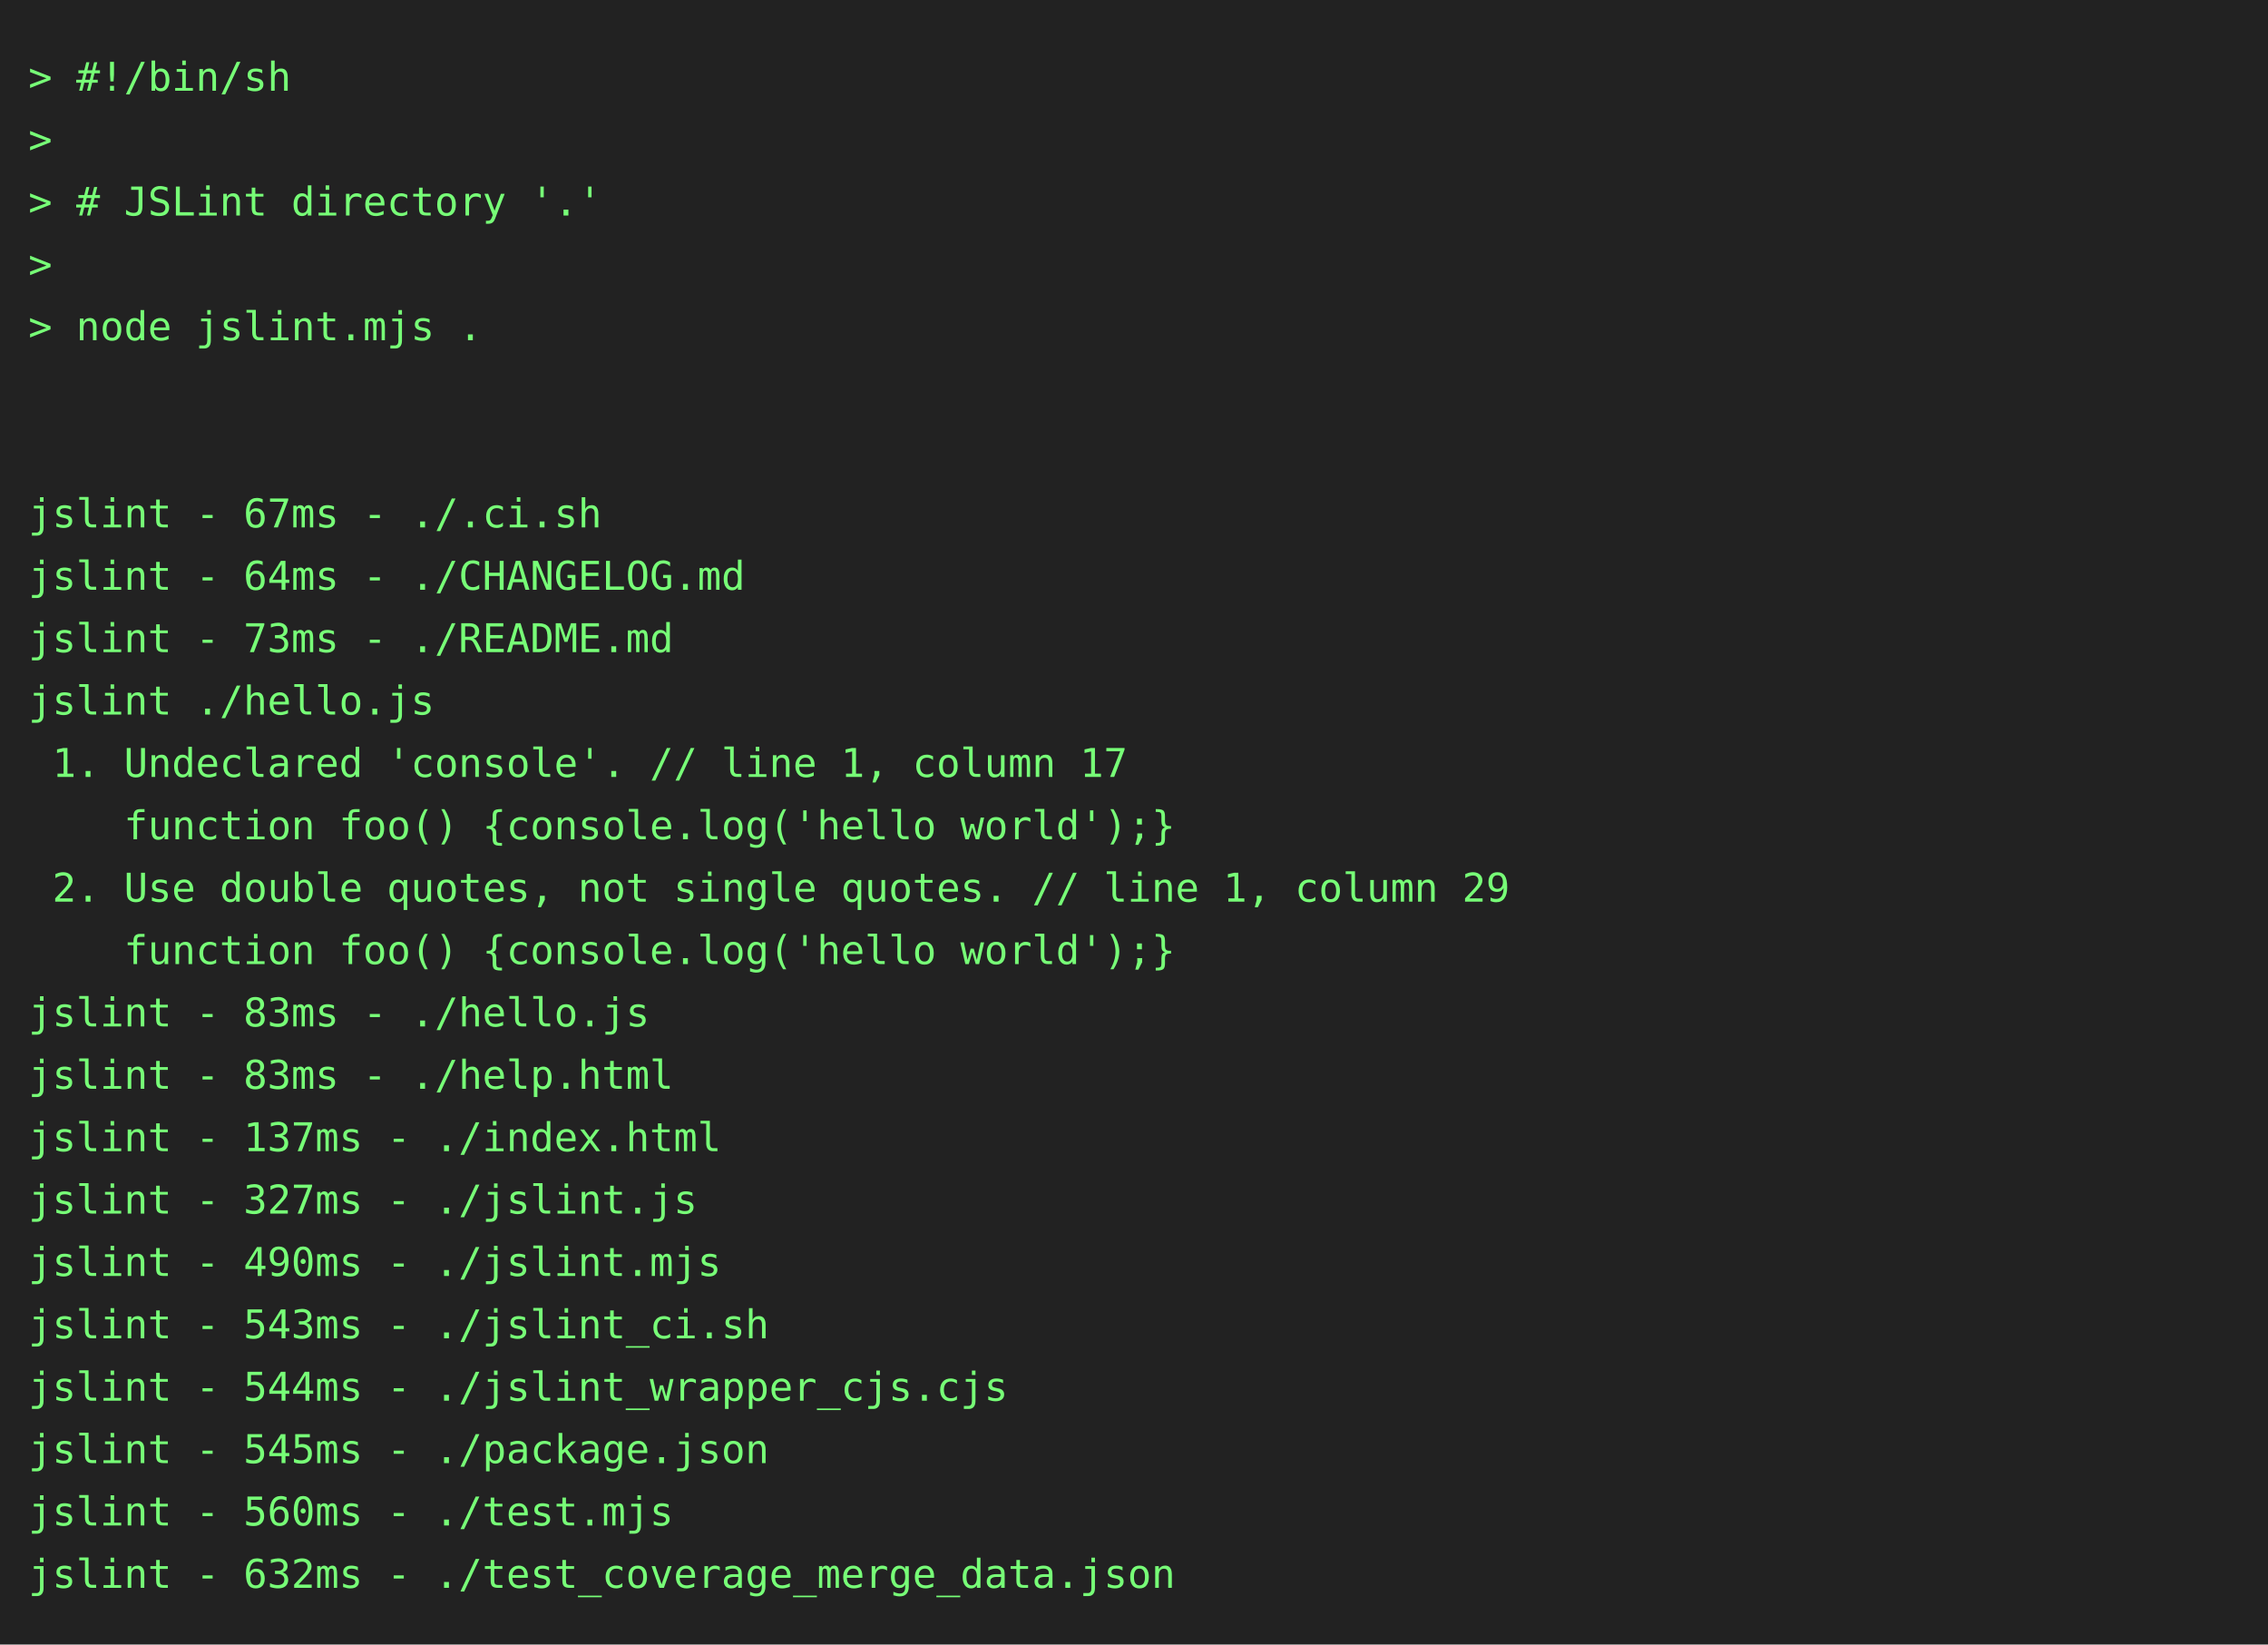
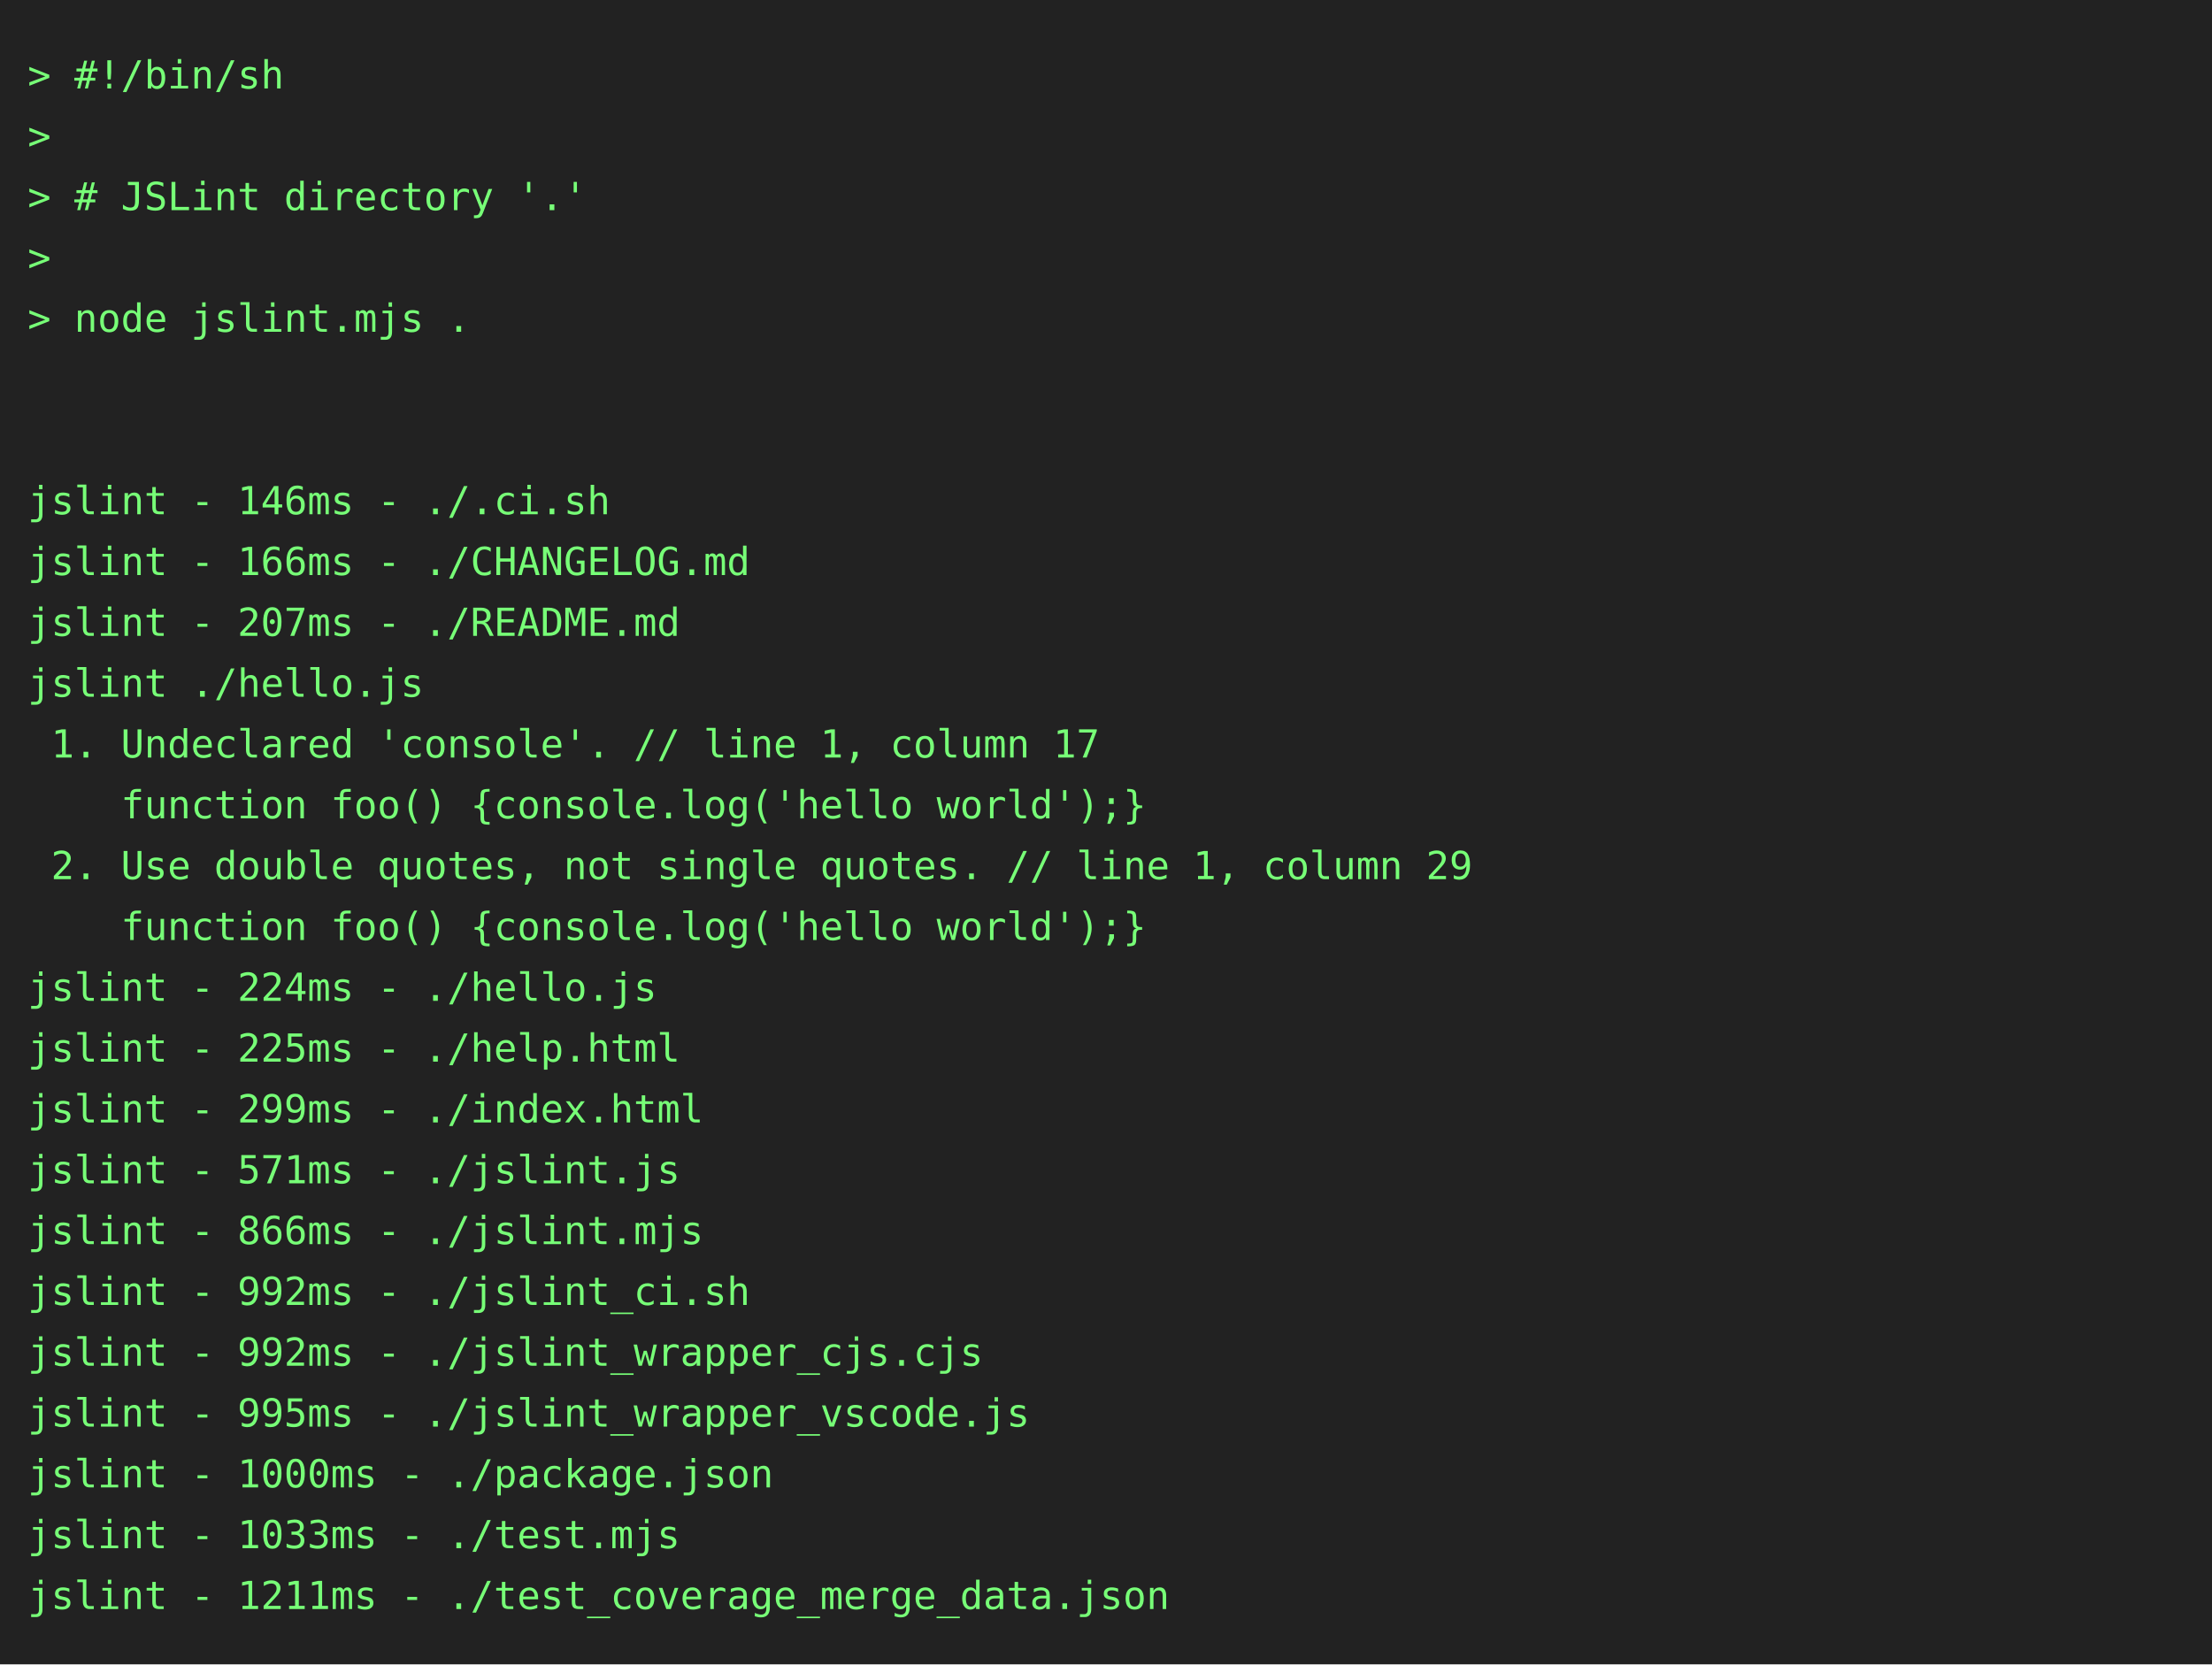
- <svg xmlns="http://www.w3.org/2000/svg" height="580" width="800">
-   <rect height="580" fill="#222" width="800" />
+ <svg xmlns="http://www.w3.org/2000/svg" height="602" width="800">
+   <rect height="602" fill="#222" width="800" />
  <text fill="#7f7" font-family="consolas, menlo, monospace" font-size="14" xml:space="preserve">
    <tspan lengthAdjust="spacingAndGlyphs" textLength="768" x="10" y="32">&gt; #!/bin/sh                                                                                      </tspan>
    <tspan lengthAdjust="spacingAndGlyphs" textLength="768" x="10" y="54">&gt;                                                                                                </tspan>
    <tspan lengthAdjust="spacingAndGlyphs" textLength="768" x="10" y="76">&gt; # JSLint directory '.'                                                                         </tspan>
    <tspan lengthAdjust="spacingAndGlyphs" textLength="768" x="10" y="98">&gt;                                                                                                </tspan>
    <tspan lengthAdjust="spacingAndGlyphs" textLength="768" x="10" y="120">&gt; node jslint.mjs .                                                                              </tspan>
    <tspan lengthAdjust="spacingAndGlyphs" textLength="768" x="10" y="142">                                                                                                 </tspan>
    <tspan lengthAdjust="spacingAndGlyphs" textLength="768" x="10" y="164">                                                                                                 </tspan>
-     <tspan lengthAdjust="spacingAndGlyphs" textLength="768" x="10" y="186">jslint - 67ms - ./.ci.sh                                                                         </tspan>
-     <tspan lengthAdjust="spacingAndGlyphs" textLength="768" x="10" y="208">jslint - 64ms - ./CHANGELOG.md                                                                   </tspan>
-     <tspan lengthAdjust="spacingAndGlyphs" textLength="768" x="10" y="230">jslint - 73ms - ./README.md                                                                      </tspan>
+     <tspan lengthAdjust="spacingAndGlyphs" textLength="768" x="10" y="186">jslint - 146ms - ./.ci.sh                                                                        </tspan>
+     <tspan lengthAdjust="spacingAndGlyphs" textLength="768" x="10" y="208">jslint - 166ms - ./CHANGELOG.md                                                                  </tspan>
+     <tspan lengthAdjust="spacingAndGlyphs" textLength="768" x="10" y="230">jslint - 207ms - ./README.md                                                                     </tspan>
    <tspan lengthAdjust="spacingAndGlyphs" textLength="768" x="10" y="252">jslint ./hello.js                                                                                </tspan>
    <tspan lengthAdjust="spacingAndGlyphs" textLength="768" x="10" y="274"> 1. Undeclared 'console'. // line 1, column 17                                                   </tspan>
    <tspan lengthAdjust="spacingAndGlyphs" textLength="768" x="10" y="296">    function foo() {console.log('hello world');}                                                 </tspan>
    <tspan lengthAdjust="spacingAndGlyphs" textLength="768" x="10" y="318"> 2. Use double quotes, not single quotes. // line 1, column 29                                   </tspan>
    <tspan lengthAdjust="spacingAndGlyphs" textLength="768" x="10" y="340">    function foo() {console.log('hello world');}                                                 </tspan>
-     <tspan lengthAdjust="spacingAndGlyphs" textLength="768" x="10" y="362">jslint - 83ms - ./hello.js                                                                       </tspan>
-     <tspan lengthAdjust="spacingAndGlyphs" textLength="768" x="10" y="384">jslint - 83ms - ./help.html                                                                      </tspan>
-     <tspan lengthAdjust="spacingAndGlyphs" textLength="768" x="10" y="406">jslint - 137ms - ./index.html                                                                    </tspan>
-     <tspan lengthAdjust="spacingAndGlyphs" textLength="768" x="10" y="428">jslint - 327ms - ./jslint.js                                                                     </tspan>
-     <tspan lengthAdjust="spacingAndGlyphs" textLength="768" x="10" y="450">jslint - 490ms - ./jslint.mjs                                                                    </tspan>
-     <tspan lengthAdjust="spacingAndGlyphs" textLength="768" x="10" y="472">jslint - 543ms - ./jslint_ci.sh                                                                  </tspan>
-     <tspan lengthAdjust="spacingAndGlyphs" textLength="768" x="10" y="494">jslint - 544ms - ./jslint_wrapper_cjs.cjs                                                        </tspan>
-     <tspan lengthAdjust="spacingAndGlyphs" textLength="768" x="10" y="516">jslint - 545ms - ./package.json                                                                  </tspan>
-     <tspan lengthAdjust="spacingAndGlyphs" textLength="768" x="10" y="538">jslint - 560ms - ./test.mjs                                                                      </tspan>
-     <tspan lengthAdjust="spacingAndGlyphs" textLength="768" x="10" y="560">jslint - 632ms - ./test_coverage_merge_data.json                                                 </tspan>
+     <tspan lengthAdjust="spacingAndGlyphs" textLength="768" x="10" y="362">jslint - 224ms - ./hello.js                                                                      </tspan>
+     <tspan lengthAdjust="spacingAndGlyphs" textLength="768" x="10" y="384">jslint - 225ms - ./help.html                                                                     </tspan>
+     <tspan lengthAdjust="spacingAndGlyphs" textLength="768" x="10" y="406">jslint - 299ms - ./index.html                                                                    </tspan>
+     <tspan lengthAdjust="spacingAndGlyphs" textLength="768" x="10" y="428">jslint - 571ms - ./jslint.js                                                                     </tspan>
+     <tspan lengthAdjust="spacingAndGlyphs" textLength="768" x="10" y="450">jslint - 866ms - ./jslint.mjs                                                                    </tspan>
+     <tspan lengthAdjust="spacingAndGlyphs" textLength="768" x="10" y="472">jslint - 992ms - ./jslint_ci.sh                                                                  </tspan>
+     <tspan lengthAdjust="spacingAndGlyphs" textLength="768" x="10" y="494">jslint - 992ms - ./jslint_wrapper_cjs.cjs                                                        </tspan>
+     <tspan lengthAdjust="spacingAndGlyphs" textLength="768" x="10" y="516">jslint - 995ms - ./jslint_wrapper_vscode.js                                                      </tspan>
+     <tspan lengthAdjust="spacingAndGlyphs" textLength="768" x="10" y="538">jslint - 1000ms - ./package.json                                                                 </tspan>
+     <tspan lengthAdjust="spacingAndGlyphs" textLength="768" x="10" y="560">jslint - 1033ms - ./test.mjs                                                                     </tspan>
+     <tspan lengthAdjust="spacingAndGlyphs" textLength="768" x="10" y="582">jslint - 1211ms - ./test_coverage_merge_data.json                                                </tspan>
  </text>
</svg>
